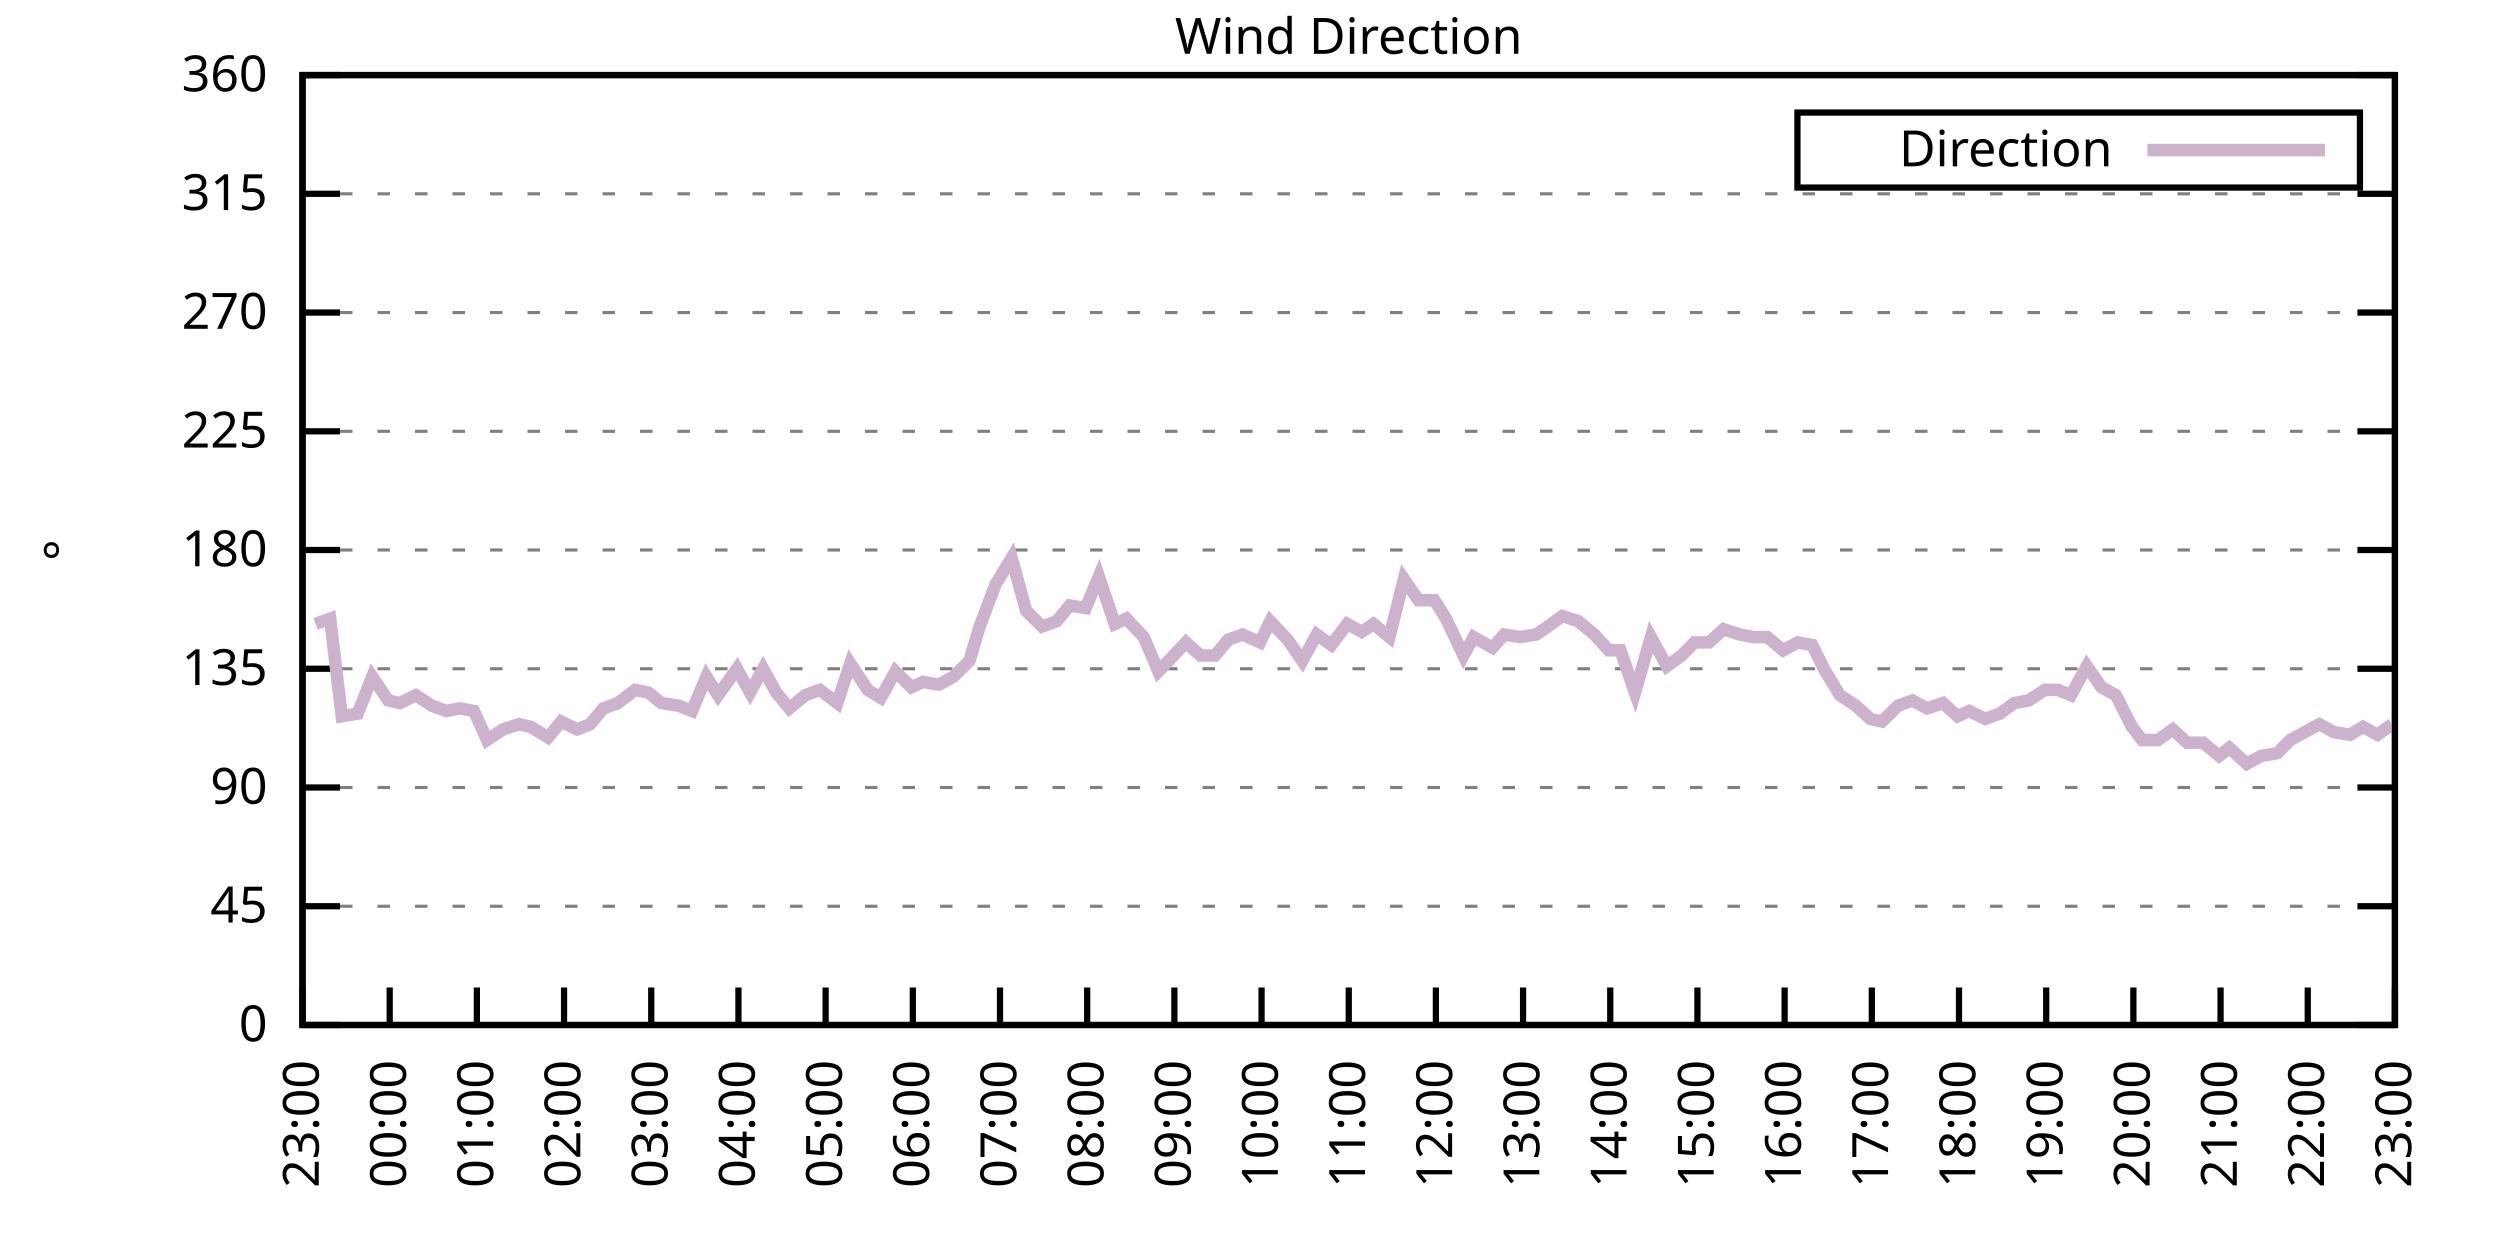
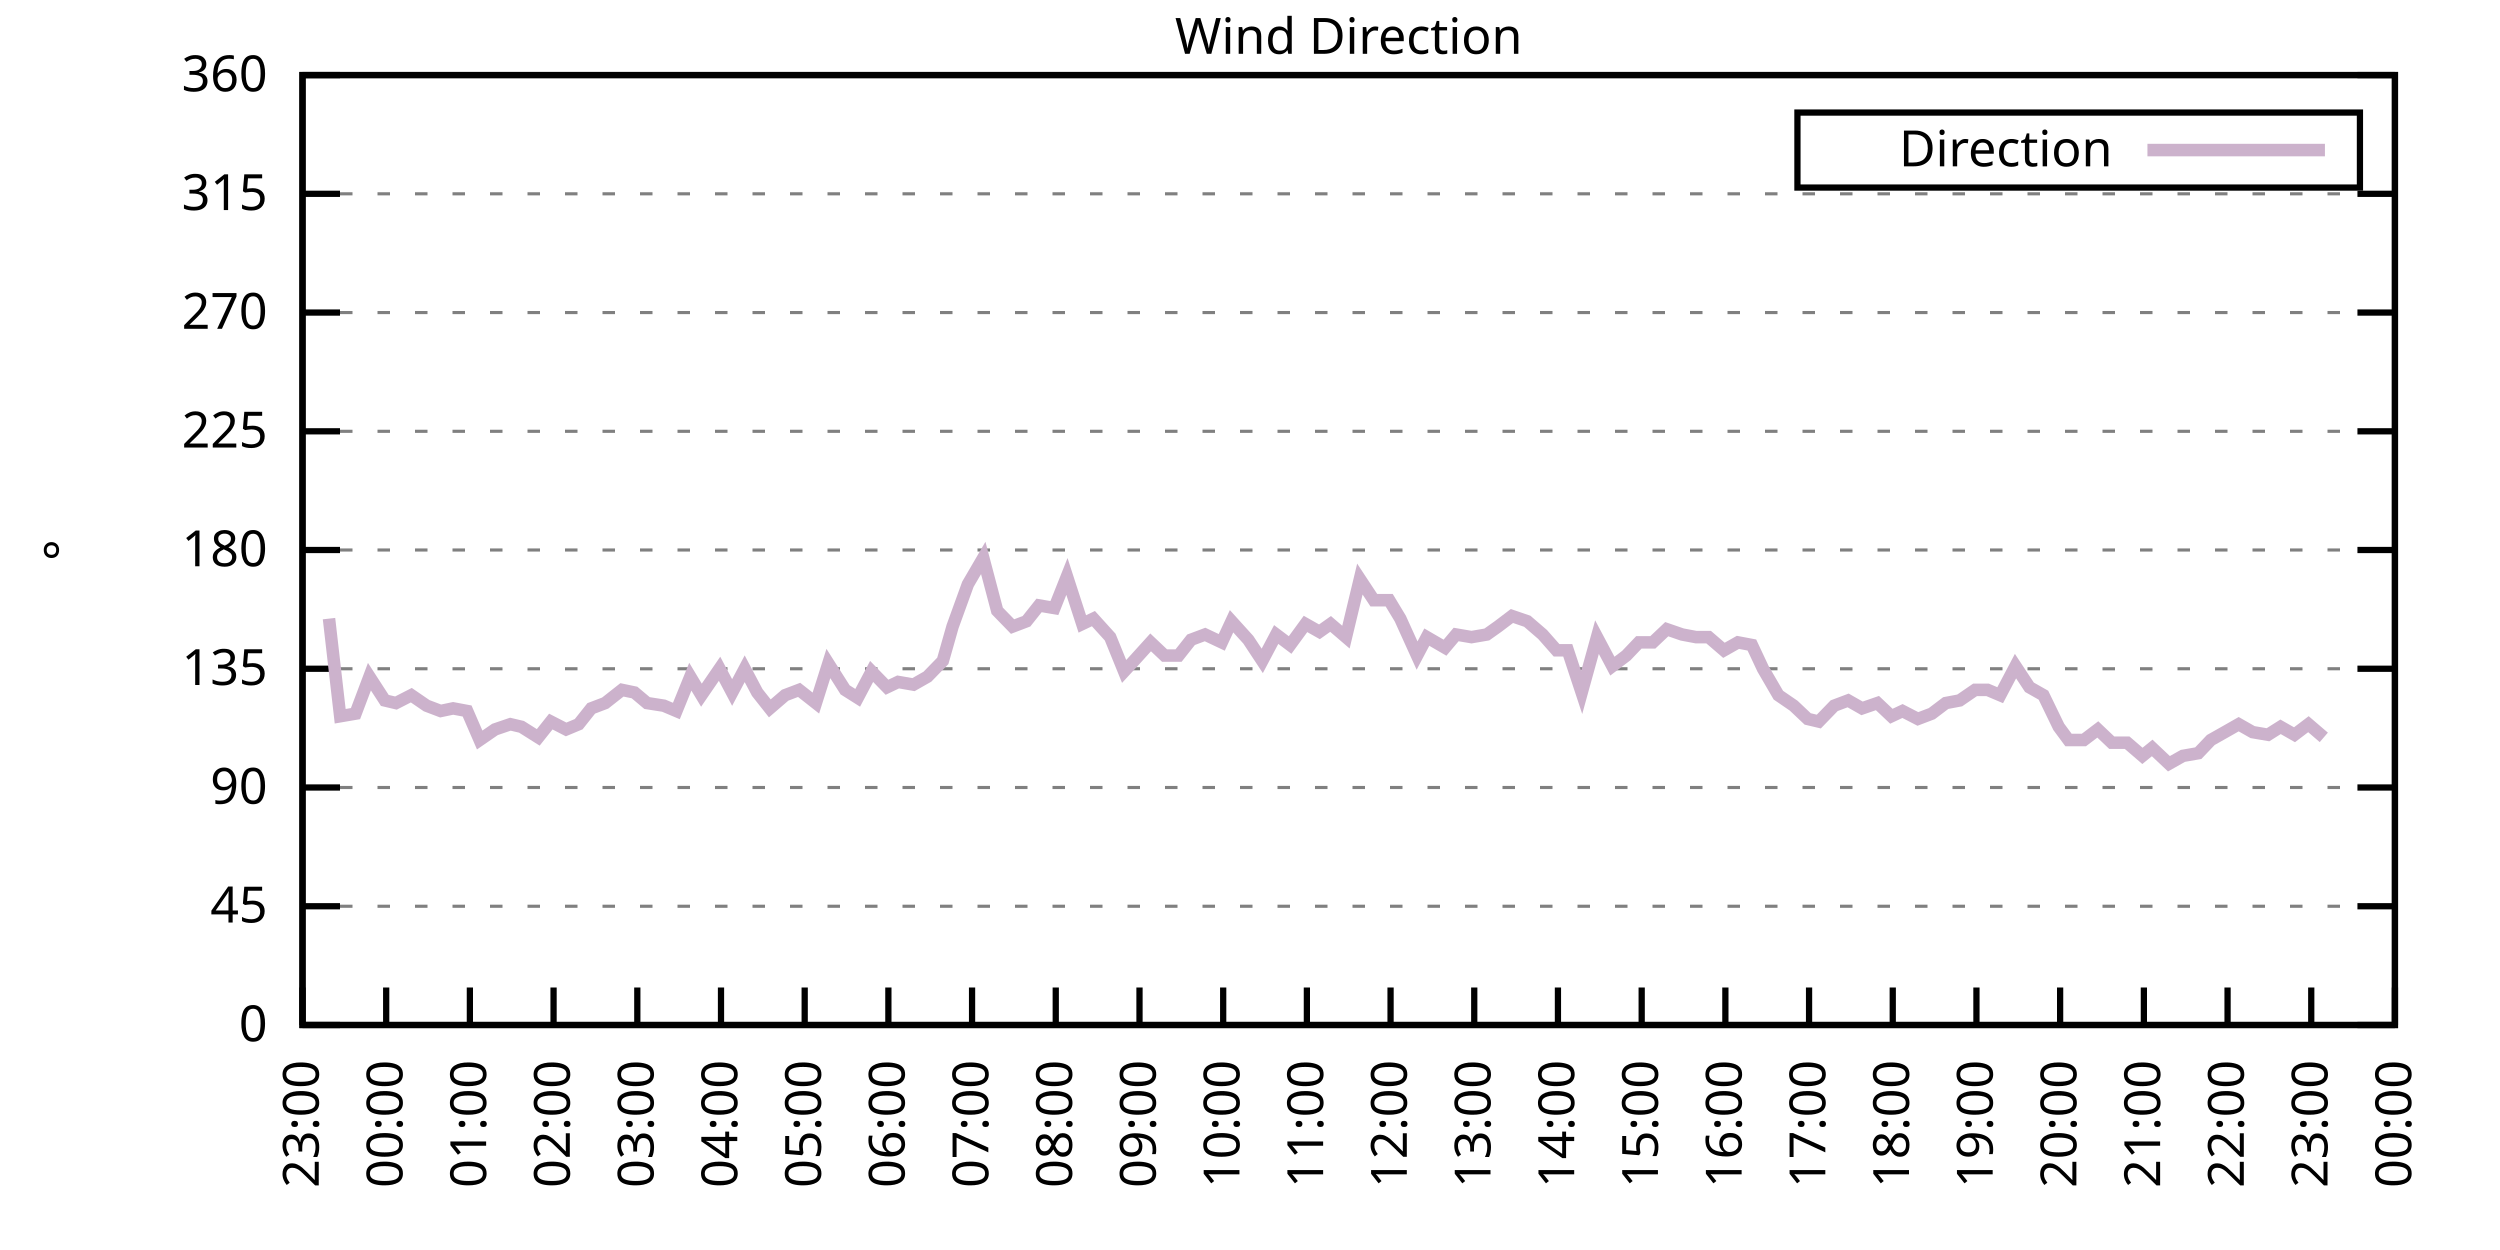
<svg xmlns="http://www.w3.org/2000/svg" xmlns:xlink="http://www.w3.org/1999/xlink" width="400" height="200" viewBox="0 0 400 200">
  <g id="gnuplot_canvas">
    <rect x="0" y="0" width="400" height="200" fill="none" />
    <defs>
      <circle id="gpDot" r="0.5" stroke-width="0.5" stroke="currentColor" />
      <path id="gpPt0" stroke-width="0.333" stroke="currentColor" d="M-1,0 h2 M0,-1 v2" />
      <path id="gpPt1" stroke-width="0.333" stroke="currentColor" d="M-1,-1 L1,1 M1,-1 L-1,1" />
      <path id="gpPt2" stroke-width="0.333" stroke="currentColor" d="M-1,0 L1,0 M0,-1 L0,1 M-1,-1 L1,1 M-1,1 L1,-1" />
      <rect id="gpPt3" stroke-width="0.333" stroke="currentColor" x="-1" y="-1" width="2" height="2" />
      <rect id="gpPt4" stroke-width="0.333" stroke="currentColor" fill="currentColor" x="-1" y="-1" width="2" height="2" />
      <circle id="gpPt5" stroke-width="0.333" stroke="currentColor" cx="0" cy="0" r="1" />
      <use xlink:href="#gpPt5" id="gpPt6" fill="currentColor" stroke="none" />
      <path id="gpPt7" stroke-width="0.333" stroke="currentColor" d="M0,-1.33 L-1.33,0.67 L1.33,0.67 z" />
      <use xlink:href="#gpPt7" id="gpPt8" fill="currentColor" stroke="none" />
      <use xlink:href="#gpPt7" id="gpPt9" stroke="currentColor" transform="rotate(180)" />
      <use xlink:href="#gpPt9" id="gpPt10" fill="currentColor" stroke="none" />
      <use xlink:href="#gpPt3" id="gpPt11" stroke="currentColor" transform="rotate(45)" />
      <use xlink:href="#gpPt11" id="gpPt12" fill="currentColor" stroke="none" />
      <path id="gpPt13" stroke-width="0.333" stroke="currentColor" d="M0,1.330 L1.265,0.411 L0.782,-1.067 L-0.782,-1.076 L-1.265,0.411 z" />
      <use xlink:href="#gpPt13" id="gpPt14" fill="currentColor" stroke="none" />
      <filter id="textbox" filterUnits="objectBoundingBox" x="0" y="0" height="1" width="1">
        <feFlood flood-color="white" flood-opacity="1" result="bgnd" />
        <feComposite in="SourceGraphic" in2="bgnd" operator="atop" />
      </filter>
      <filter id="greybox" filterUnits="objectBoundingBox" x="0" y="0" height="1" width="1">
        <feFlood flood-color="lightgrey" flood-opacity="1" result="grey" />
        <feComposite in="SourceGraphic" in2="grey" operator="atop" />
      </filter>
    </defs>
    <g fill="none" color="white" stroke="currentColor" stroke-width="1.00" stroke-linecap="butt" stroke-linejoin="miter">
</g>
    <g fill="none" color="black" stroke="currentColor" stroke-width="1.00" stroke-linecap="butt" stroke-linejoin="miter">
      <g stroke="none" shape-rendering="crispEdges">
        <polygon fill="rgb(255, 255, 255)" points="48.40,164.00 383.18,164.00 383.18,12.02 48.40,12.02 " />
      </g>
    </g>
    <g fill="none" color="black" stroke="currentColor" stroke-width="1.00" stroke-linecap="butt" stroke-linejoin="miter">
</g>
    <g fill="none" color="black" stroke="black" stroke-width="0.50" stroke-linecap="butt" stroke-linejoin="miter">
</g>
    <g fill="none" color="gray" stroke="currentColor" stroke-width="0.50" stroke-linecap="butt" stroke-linejoin="miter">
      <path stroke="gray" stroke-dasharray="2,4" class="gridline" d="M48.40,164.00 L383.19,164.00  " />
    </g>
    <g fill="none" color="gray" stroke="gray" stroke-width="1.00" stroke-linecap="butt" stroke-linejoin="miter">
</g>
    <g fill="none" color="black" stroke="currentColor" stroke-width="1.00" stroke-linecap="butt" stroke-linejoin="miter">
      <path stroke="black" d="M48.40,164.00 L54.40,164.00 M383.19,164.00 L377.19,164.00  " />
      <g transform="translate(42.80,166.60)" stroke="none" fill="black" font-family="Sans" font-size="8.00" text-anchor="end">
        <text>
          <tspan font-family="Sans"> 0</tspan>
        </text>
      </g>
    </g>
    <g fill="none" color="black" stroke="currentColor" stroke-width="1.00" stroke-linecap="butt" stroke-linejoin="miter">
</g>
    <g fill="none" color="black" stroke="black" stroke-width="0.50" stroke-linecap="butt" stroke-linejoin="miter">
</g>
    <g fill="none" color="gray" stroke="currentColor" stroke-width="0.50" stroke-linecap="butt" stroke-linejoin="miter">
      <path stroke="gray" stroke-dasharray="2,4" class="gridline" d="M48.40,145.00 L383.19,145.00  " />
    </g>
    <g fill="none" color="gray" stroke="gray" stroke-width="1.00" stroke-linecap="butt" stroke-linejoin="miter">
</g>
    <g fill="none" color="black" stroke="currentColor" stroke-width="1.00" stroke-linecap="butt" stroke-linejoin="miter">
      <path stroke="black" d="M48.40,145.00 L54.40,145.00 M383.19,145.00 L377.19,145.00  " />
      <g transform="translate(42.80,147.60)" stroke="none" fill="black" font-family="Sans" font-size="8.00" text-anchor="end">
        <text>
          <tspan font-family="Sans"> 45</tspan>
        </text>
      </g>
    </g>
    <g fill="none" color="black" stroke="currentColor" stroke-width="1.00" stroke-linecap="butt" stroke-linejoin="miter">
</g>
    <g fill="none" color="black" stroke="black" stroke-width="0.50" stroke-linecap="butt" stroke-linejoin="miter">
</g>
    <g fill="none" color="gray" stroke="currentColor" stroke-width="0.50" stroke-linecap="butt" stroke-linejoin="miter">
      <path stroke="gray" stroke-dasharray="2,4" class="gridline" d="M48.40,126.00 L383.19,126.00  " />
    </g>
    <g fill="none" color="gray" stroke="gray" stroke-width="1.00" stroke-linecap="butt" stroke-linejoin="miter">
</g>
    <g fill="none" color="black" stroke="currentColor" stroke-width="1.00" stroke-linecap="butt" stroke-linejoin="miter">
      <path stroke="black" d="M48.40,126.00 L54.40,126.00 M383.19,126.00 L377.19,126.00  " />
      <g transform="translate(42.80,128.60)" stroke="none" fill="black" font-family="Sans" font-size="8.00" text-anchor="end">
        <text>
          <tspan font-family="Sans"> 90</tspan>
        </text>
      </g>
    </g>
    <g fill="none" color="black" stroke="currentColor" stroke-width="1.00" stroke-linecap="butt" stroke-linejoin="miter">
</g>
    <g fill="none" color="black" stroke="black" stroke-width="0.50" stroke-linecap="butt" stroke-linejoin="miter">
</g>
    <g fill="none" color="gray" stroke="currentColor" stroke-width="0.50" stroke-linecap="butt" stroke-linejoin="miter">
      <path stroke="gray" stroke-dasharray="2,4" class="gridline" d="M48.40,107.00 L383.19,107.00  " />
    </g>
    <g fill="none" color="gray" stroke="gray" stroke-width="1.00" stroke-linecap="butt" stroke-linejoin="miter">
</g>
    <g fill="none" color="black" stroke="currentColor" stroke-width="1.00" stroke-linecap="butt" stroke-linejoin="miter">
      <path stroke="black" d="M48.40,107.00 L54.40,107.00 M383.19,107.00 L377.19,107.00  " />
      <g transform="translate(42.80,109.60)" stroke="none" fill="black" font-family="Sans" font-size="8.00" text-anchor="end">
        <text>
          <tspan font-family="Sans"> 135</tspan>
        </text>
      </g>
    </g>
    <g fill="none" color="black" stroke="currentColor" stroke-width="1.00" stroke-linecap="butt" stroke-linejoin="miter">
</g>
    <g fill="none" color="black" stroke="black" stroke-width="0.50" stroke-linecap="butt" stroke-linejoin="miter">
</g>
    <g fill="none" color="gray" stroke="currentColor" stroke-width="0.50" stroke-linecap="butt" stroke-linejoin="miter">
      <path stroke="gray" stroke-dasharray="2,4" class="gridline" d="M48.40,88.00 L383.19,88.00  " />
    </g>
    <g fill="none" color="gray" stroke="gray" stroke-width="1.00" stroke-linecap="butt" stroke-linejoin="miter">
</g>
    <g fill="none" color="black" stroke="currentColor" stroke-width="1.00" stroke-linecap="butt" stroke-linejoin="miter">
      <path stroke="black" d="M48.40,88.00 L54.40,88.00 M383.19,88.00 L377.19,88.00  " />
      <g transform="translate(42.80,90.60)" stroke="none" fill="black" font-family="Sans" font-size="8.00" text-anchor="end">
        <text>
          <tspan font-family="Sans"> 180</tspan>
        </text>
      </g>
    </g>
    <g fill="none" color="black" stroke="currentColor" stroke-width="1.00" stroke-linecap="butt" stroke-linejoin="miter">
</g>
    <g fill="none" color="black" stroke="black" stroke-width="0.50" stroke-linecap="butt" stroke-linejoin="miter">
</g>
    <g fill="none" color="gray" stroke="currentColor" stroke-width="0.50" stroke-linecap="butt" stroke-linejoin="miter">
      <path stroke="gray" stroke-dasharray="2,4" class="gridline" d="M48.40,69.01 L383.19,69.01  " />
    </g>
    <g fill="none" color="gray" stroke="gray" stroke-width="1.00" stroke-linecap="butt" stroke-linejoin="miter">
</g>
    <g fill="none" color="black" stroke="currentColor" stroke-width="1.00" stroke-linecap="butt" stroke-linejoin="miter">
      <path stroke="black" d="M48.40,69.01 L54.40,69.01 M383.19,69.01 L377.19,69.01  " />
      <g transform="translate(42.80,71.61)" stroke="none" fill="black" font-family="Sans" font-size="8.00" text-anchor="end">
        <text>
          <tspan font-family="Sans"> 225</tspan>
        </text>
      </g>
    </g>
    <g fill="none" color="black" stroke="currentColor" stroke-width="1.00" stroke-linecap="butt" stroke-linejoin="miter">
</g>
    <g fill="none" color="black" stroke="black" stroke-width="0.50" stroke-linecap="butt" stroke-linejoin="miter">
</g>
    <g fill="none" color="gray" stroke="currentColor" stroke-width="0.50" stroke-linecap="butt" stroke-linejoin="miter">
      <path stroke="gray" stroke-dasharray="2,4" class="gridline" d="M48.40,50.01 L383.19,50.01  " />
    </g>
    <g fill="none" color="gray" stroke="gray" stroke-width="1.00" stroke-linecap="butt" stroke-linejoin="miter">
</g>
    <g fill="none" color="black" stroke="currentColor" stroke-width="1.00" stroke-linecap="butt" stroke-linejoin="miter">
      <path stroke="black" d="M48.40,50.01 L54.40,50.01 M383.19,50.01 L377.19,50.01  " />
      <g transform="translate(42.80,52.61)" stroke="none" fill="black" font-family="Sans" font-size="8.00" text-anchor="end">
        <text>
          <tspan font-family="Sans"> 270</tspan>
        </text>
      </g>
    </g>
    <g fill="none" color="black" stroke="currentColor" stroke-width="1.00" stroke-linecap="butt" stroke-linejoin="miter">
</g>
    <g fill="none" color="black" stroke="black" stroke-width="0.50" stroke-linecap="butt" stroke-linejoin="miter">
</g>
    <g fill="none" color="gray" stroke="currentColor" stroke-width="0.50" stroke-linecap="butt" stroke-linejoin="miter">
      <path stroke="gray" stroke-dasharray="2,4" class="gridline" d="M48.40,31.01 L383.19,31.01  " />
    </g>
    <g fill="none" color="gray" stroke="gray" stroke-width="1.00" stroke-linecap="butt" stroke-linejoin="miter">
</g>
    <g fill="none" color="black" stroke="currentColor" stroke-width="1.00" stroke-linecap="butt" stroke-linejoin="miter">
      <path stroke="black" d="M48.40,31.01 L54.40,31.01 M383.19,31.01 L377.19,31.01  " />
      <g transform="translate(42.80,33.61)" stroke="none" fill="black" font-family="Sans" font-size="8.00" text-anchor="end">
        <text>
          <tspan font-family="Sans"> 315</tspan>
        </text>
      </g>
    </g>
    <g fill="none" color="black" stroke="currentColor" stroke-width="1.00" stroke-linecap="butt" stroke-linejoin="miter">
</g>
    <g fill="none" color="black" stroke="black" stroke-width="0.50" stroke-linecap="butt" stroke-linejoin="miter">
</g>
    <g fill="none" color="gray" stroke="currentColor" stroke-width="0.50" stroke-linecap="butt" stroke-linejoin="miter">
      <path stroke="gray" stroke-dasharray="2,4" class="gridline" d="M48.40,12.01 L383.19,12.01  " />
    </g>
    <g fill="none" color="gray" stroke="gray" stroke-width="1.00" stroke-linecap="butt" stroke-linejoin="miter">
</g>
    <g fill="none" color="black" stroke="currentColor" stroke-width="1.00" stroke-linecap="butt" stroke-linejoin="miter">
      <path stroke="black" d="M48.40,12.01 L54.40,12.01 M383.19,12.01 L377.19,12.01  " />
      <g transform="translate(42.80,14.61)" stroke="none" fill="black" font-family="Sans" font-size="8.00" text-anchor="end">
        <text>
          <tspan font-family="Sans"> 360</tspan>
        </text>
      </g>
    </g>
    <g fill="none" color="black" stroke="currentColor" stroke-width="1.00" stroke-linecap="butt" stroke-linejoin="miter">
      <path stroke="black" d="M48.40,164.00 L48.40,158.00  " />
      <g transform="translate(51.00,169.60) rotate(270.00)" stroke="none" fill="black" font-family="Sans" font-size="8.00" text-anchor="end">
        <text>
          <tspan font-family="Sans">23:00</tspan>
        </text>
      </g>
    </g>
    <g fill="none" color="black" stroke="currentColor" stroke-width="1.00" stroke-linecap="butt" stroke-linejoin="miter">
-       <path stroke="black" d="M62.35,164.00 L62.35,158.00  " />
-       <g transform="translate(64.95,169.60) rotate(270.00)" stroke="none" fill="black" font-family="Sans" font-size="8.00" text-anchor="end">
+       <path stroke="black" d="M61.79,164.00 L61.79,158.00  " />
+       <g transform="translate(64.39,169.60) rotate(270.00)" stroke="none" fill="black" font-family="Sans" font-size="8.00" text-anchor="end">
        <text>
          <tspan font-family="Sans">00:00</tspan>
        </text>
      </g>
    </g>
    <g fill="none" color="black" stroke="currentColor" stroke-width="1.00" stroke-linecap="butt" stroke-linejoin="miter">
-       <path stroke="black" d="M76.30,164.00 L76.30,158.00  " />
-       <g transform="translate(78.90,169.60) rotate(270.00)" stroke="none" fill="black" font-family="Sans" font-size="8.00" text-anchor="end">
+       <path stroke="black" d="M75.18,164.00 L75.18,158.00  " />
+       <g transform="translate(77.78,169.60) rotate(270.00)" stroke="none" fill="black" font-family="Sans" font-size="8.00" text-anchor="end">
        <text>
          <tspan font-family="Sans">01:00</tspan>
        </text>
      </g>
    </g>
    <g fill="none" color="black" stroke="currentColor" stroke-width="1.00" stroke-linecap="butt" stroke-linejoin="miter">
-       <path stroke="black" d="M90.25,164.00 L90.25,158.00  " />
-       <g transform="translate(92.85,169.60) rotate(270.00)" stroke="none" fill="black" font-family="Sans" font-size="8.00" text-anchor="end">
+       <path stroke="black" d="M88.57,164.00 L88.57,158.00  " />
+       <g transform="translate(91.17,169.60) rotate(270.00)" stroke="none" fill="black" font-family="Sans" font-size="8.00" text-anchor="end">
        <text>
          <tspan font-family="Sans">02:00</tspan>
        </text>
      </g>
    </g>
    <g fill="none" color="black" stroke="currentColor" stroke-width="1.00" stroke-linecap="butt" stroke-linejoin="miter">
-       <path stroke="black" d="M104.20,164.00 L104.20,158.00  " />
-       <g transform="translate(106.80,169.60) rotate(270.00)" stroke="none" fill="black" font-family="Sans" font-size="8.00" text-anchor="end">
+       <path stroke="black" d="M101.97,164.00 L101.97,158.00  " />
+       <g transform="translate(104.57,169.60) rotate(270.00)" stroke="none" fill="black" font-family="Sans" font-size="8.00" text-anchor="end">
        <text>
          <tspan font-family="Sans">03:00</tspan>
        </text>
      </g>
    </g>
    <g fill="none" color="black" stroke="currentColor" stroke-width="1.00" stroke-linecap="butt" stroke-linejoin="miter">
-       <path stroke="black" d="M118.15,164.00 L118.15,158.00  " />
-       <g transform="translate(120.75,169.60) rotate(270.00)" stroke="none" fill="black" font-family="Sans" font-size="8.00" text-anchor="end">
+       <path stroke="black" d="M115.36,164.00 L115.36,158.00  " />
+       <g transform="translate(117.96,169.60) rotate(270.00)" stroke="none" fill="black" font-family="Sans" font-size="8.00" text-anchor="end">
        <text>
          <tspan font-family="Sans">04:00</tspan>
        </text>
      </g>
    </g>
    <g fill="none" color="black" stroke="currentColor" stroke-width="1.00" stroke-linecap="butt" stroke-linejoin="miter">
-       <path stroke="black" d="M132.10,164.00 L132.10,158.00  " />
-       <g transform="translate(134.70,169.60) rotate(270.00)" stroke="none" fill="black" font-family="Sans" font-size="8.00" text-anchor="end">
+       <path stroke="black" d="M128.75,164.00 L128.75,158.00  " />
+       <g transform="translate(131.35,169.60) rotate(270.00)" stroke="none" fill="black" font-family="Sans" font-size="8.00" text-anchor="end">
        <text>
          <tspan font-family="Sans">05:00</tspan>
        </text>
      </g>
    </g>
    <g fill="none" color="black" stroke="currentColor" stroke-width="1.00" stroke-linecap="butt" stroke-linejoin="miter">
-       <path stroke="black" d="M146.05,164.00 L146.05,158.00  " />
-       <g transform="translate(148.65,169.60) rotate(270.00)" stroke="none" fill="black" font-family="Sans" font-size="8.00" text-anchor="end">
+       <path stroke="black" d="M142.14,164.00 L142.14,158.00  " />
+       <g transform="translate(144.74,169.60) rotate(270.00)" stroke="none" fill="black" font-family="Sans" font-size="8.00" text-anchor="end">
        <text>
          <tspan font-family="Sans">06:00</tspan>
        </text>
      </g>
    </g>
    <g fill="none" color="black" stroke="currentColor" stroke-width="1.00" stroke-linecap="butt" stroke-linejoin="miter">
-       <path stroke="black" d="M160.00,164.00 L160.00,158.00  " />
-       <g transform="translate(162.60,169.60) rotate(270.00)" stroke="none" fill="black" font-family="Sans" font-size="8.00" text-anchor="end">
+       <path stroke="black" d="M155.53,164.00 L155.53,158.00  " />
+       <g transform="translate(158.13,169.60) rotate(270.00)" stroke="none" fill="black" font-family="Sans" font-size="8.00" text-anchor="end">
        <text>
          <tspan font-family="Sans">07:00</tspan>
        </text>
      </g>
    </g>
    <g fill="none" color="black" stroke="currentColor" stroke-width="1.00" stroke-linecap="butt" stroke-linejoin="miter">
-       <path stroke="black" d="M173.95,164.00 L173.95,158.00  " />
-       <g transform="translate(176.55,169.60) rotate(270.00)" stroke="none" fill="black" font-family="Sans" font-size="8.00" text-anchor="end">
+       <path stroke="black" d="M168.92,164.00 L168.92,158.00  " />
+       <g transform="translate(171.52,169.60) rotate(270.00)" stroke="none" fill="black" font-family="Sans" font-size="8.00" text-anchor="end">
        <text>
          <tspan font-family="Sans">08:00</tspan>
        </text>
      </g>
    </g>
    <g fill="none" color="black" stroke="currentColor" stroke-width="1.00" stroke-linecap="butt" stroke-linejoin="miter">
-       <path stroke="black" d="M187.90,164.00 L187.90,158.00  " />
-       <g transform="translate(190.50,169.60) rotate(270.00)" stroke="none" fill="black" font-family="Sans" font-size="8.00" text-anchor="end">
+       <path stroke="black" d="M182.32,164.00 L182.32,158.00  " />
+       <g transform="translate(184.92,169.60) rotate(270.00)" stroke="none" fill="black" font-family="Sans" font-size="8.00" text-anchor="end">
        <text>
          <tspan font-family="Sans">09:00</tspan>
        </text>
      </g>
    </g>
    <g fill="none" color="black" stroke="currentColor" stroke-width="1.00" stroke-linecap="butt" stroke-linejoin="miter">
-       <path stroke="black" d="M201.85,164.00 L201.85,158.00  " />
-       <g transform="translate(204.45,169.60) rotate(270.00)" stroke="none" fill="black" font-family="Sans" font-size="8.00" text-anchor="end">
+       <path stroke="black" d="M195.71,164.00 L195.71,158.00  " />
+       <g transform="translate(198.31,169.60) rotate(270.00)" stroke="none" fill="black" font-family="Sans" font-size="8.00" text-anchor="end">
        <text>
          <tspan font-family="Sans">10:00</tspan>
        </text>
      </g>
    </g>
    <g fill="none" color="black" stroke="currentColor" stroke-width="1.00" stroke-linecap="butt" stroke-linejoin="miter">
-       <path stroke="black" d="M215.80,164.00 L215.80,158.00  " />
-       <g transform="translate(218.40,169.60) rotate(270.00)" stroke="none" fill="black" font-family="Sans" font-size="8.00" text-anchor="end">
+       <path stroke="black" d="M209.10,164.00 L209.10,158.00  " />
+       <g transform="translate(211.70,169.60) rotate(270.00)" stroke="none" fill="black" font-family="Sans" font-size="8.00" text-anchor="end">
        <text>
          <tspan font-family="Sans">11:00</tspan>
        </text>
      </g>
    </g>
    <g fill="none" color="black" stroke="currentColor" stroke-width="1.00" stroke-linecap="butt" stroke-linejoin="miter">
-       <path stroke="black" d="M229.74,164.00 L229.74,158.00  " />
-       <g transform="translate(232.34,169.60) rotate(270.00)" stroke="none" fill="black" font-family="Sans" font-size="8.00" text-anchor="end">
+       <path stroke="black" d="M222.49,164.00 L222.49,158.00  " />
+       <g transform="translate(225.09,169.60) rotate(270.00)" stroke="none" fill="black" font-family="Sans" font-size="8.00" text-anchor="end">
        <text>
          <tspan font-family="Sans">12:00</tspan>
        </text>
      </g>
    </g>
    <g fill="none" color="black" stroke="currentColor" stroke-width="1.00" stroke-linecap="butt" stroke-linejoin="miter">
-       <path stroke="black" d="M243.69,164.00 L243.69,158.00  " />
-       <g transform="translate(246.29,169.60) rotate(270.00)" stroke="none" fill="black" font-family="Sans" font-size="8.00" text-anchor="end">
+       <path stroke="black" d="M235.88,164.00 L235.88,158.00  " />
+       <g transform="translate(238.48,169.60) rotate(270.00)" stroke="none" fill="black" font-family="Sans" font-size="8.00" text-anchor="end">
        <text>
          <tspan font-family="Sans">13:00</tspan>
        </text>
      </g>
    </g>
    <g fill="none" color="black" stroke="currentColor" stroke-width="1.00" stroke-linecap="butt" stroke-linejoin="miter">
-       <path stroke="black" d="M257.64,164.00 L257.64,158.00  " />
-       <g transform="translate(260.24,169.60) rotate(270.00)" stroke="none" fill="black" font-family="Sans" font-size="8.00" text-anchor="end">
+       <path stroke="black" d="M249.27,164.00 L249.27,158.00  " />
+       <g transform="translate(251.87,169.60) rotate(270.00)" stroke="none" fill="black" font-family="Sans" font-size="8.00" text-anchor="end">
        <text>
          <tspan font-family="Sans">14:00</tspan>
        </text>
      </g>
    </g>
    <g fill="none" color="black" stroke="currentColor" stroke-width="1.00" stroke-linecap="butt" stroke-linejoin="miter">
-       <path stroke="black" d="M271.59,164.00 L271.59,158.00  " />
-       <g transform="translate(274.19,169.60) rotate(270.00)" stroke="none" fill="black" font-family="Sans" font-size="8.00" text-anchor="end">
+       <path stroke="black" d="M262.67,164.00 L262.67,158.00  " />
+       <g transform="translate(265.27,169.60) rotate(270.00)" stroke="none" fill="black" font-family="Sans" font-size="8.00" text-anchor="end">
        <text>
          <tspan font-family="Sans">15:00</tspan>
        </text>
      </g>
    </g>
    <g fill="none" color="black" stroke="currentColor" stroke-width="1.00" stroke-linecap="butt" stroke-linejoin="miter">
-       <path stroke="black" d="M285.54,164.00 L285.54,158.00  " />
-       <g transform="translate(288.14,169.60) rotate(270.00)" stroke="none" fill="black" font-family="Sans" font-size="8.00" text-anchor="end">
+       <path stroke="black" d="M276.06,164.00 L276.06,158.00  " />
+       <g transform="translate(278.66,169.60) rotate(270.00)" stroke="none" fill="black" font-family="Sans" font-size="8.00" text-anchor="end">
        <text>
          <tspan font-family="Sans">16:00</tspan>
        </text>
      </g>
    </g>
    <g fill="none" color="black" stroke="currentColor" stroke-width="1.00" stroke-linecap="butt" stroke-linejoin="miter">
-       <path stroke="black" d="M299.49,164.00 L299.49,158.00  " />
-       <g transform="translate(302.09,169.60) rotate(270.00)" stroke="none" fill="black" font-family="Sans" font-size="8.00" text-anchor="end">
+       <path stroke="black" d="M289.45,164.00 L289.45,158.00  " />
+       <g transform="translate(292.05,169.60) rotate(270.00)" stroke="none" fill="black" font-family="Sans" font-size="8.00" text-anchor="end">
        <text>
          <tspan font-family="Sans">17:00</tspan>
        </text>
      </g>
    </g>
    <g fill="none" color="black" stroke="currentColor" stroke-width="1.00" stroke-linecap="butt" stroke-linejoin="miter">
-       <path stroke="black" d="M313.44,164.00 L313.44,158.00  " />
-       <g transform="translate(316.04,169.60) rotate(270.00)" stroke="none" fill="black" font-family="Sans" font-size="8.00" text-anchor="end">
+       <path stroke="black" d="M302.84,164.00 L302.84,158.00  " />
+       <g transform="translate(305.44,169.60) rotate(270.00)" stroke="none" fill="black" font-family="Sans" font-size="8.00" text-anchor="end">
        <text>
          <tspan font-family="Sans">18:00</tspan>
        </text>
      </g>
    </g>
    <g fill="none" color="black" stroke="currentColor" stroke-width="1.00" stroke-linecap="butt" stroke-linejoin="miter">
-       <path stroke="black" d="M327.39,164.00 L327.39,158.00  " />
-       <g transform="translate(329.99,169.60) rotate(270.00)" stroke="none" fill="black" font-family="Sans" font-size="8.00" text-anchor="end">
+       <path stroke="black" d="M316.23,164.00 L316.23,158.00  " />
+       <g transform="translate(318.83,169.60) rotate(270.00)" stroke="none" fill="black" font-family="Sans" font-size="8.00" text-anchor="end">
        <text>
          <tspan font-family="Sans">19:00</tspan>
        </text>
      </g>
    </g>
    <g fill="none" color="black" stroke="currentColor" stroke-width="1.00" stroke-linecap="butt" stroke-linejoin="miter">
-       <path stroke="black" d="M341.34,164.00 L341.34,158.00  " />
-       <g transform="translate(343.94,169.60) rotate(270.00)" stroke="none" fill="black" font-family="Sans" font-size="8.00" text-anchor="end">
+       <path stroke="black" d="M329.62,164.00 L329.62,158.00  " />
+       <g transform="translate(332.22,169.60) rotate(270.00)" stroke="none" fill="black" font-family="Sans" font-size="8.00" text-anchor="end">
        <text>
          <tspan font-family="Sans">20:00</tspan>
        </text>
      </g>
    </g>
    <g fill="none" color="black" stroke="currentColor" stroke-width="1.00" stroke-linecap="butt" stroke-linejoin="miter">
-       <path stroke="black" d="M355.29,164.00 L355.29,158.00  " />
-       <g transform="translate(357.89,169.60) rotate(270.00)" stroke="none" fill="black" font-family="Sans" font-size="8.00" text-anchor="end">
+       <path stroke="black" d="M343.02,164.00 L343.02,158.00  " />
+       <g transform="translate(345.62,169.60) rotate(270.00)" stroke="none" fill="black" font-family="Sans" font-size="8.00" text-anchor="end">
        <text>
          <tspan font-family="Sans">21:00</tspan>
        </text>
      </g>
    </g>
    <g fill="none" color="black" stroke="currentColor" stroke-width="1.00" stroke-linecap="butt" stroke-linejoin="miter">
-       <path stroke="black" d="M369.24,164.00 L369.24,158.00  " />
-       <g transform="translate(371.84,169.60) rotate(270.00)" stroke="none" fill="black" font-family="Sans" font-size="8.00" text-anchor="end">
+       <path stroke="black" d="M356.41,164.00 L356.41,158.00  " />
+       <g transform="translate(359.01,169.60) rotate(270.00)" stroke="none" fill="black" font-family="Sans" font-size="8.00" text-anchor="end">
        <text>
          <tspan font-family="Sans">22:00</tspan>
+         </text>
+       </g>
+     </g>
+     <g fill="none" color="black" stroke="currentColor" stroke-width="1.00" stroke-linecap="butt" stroke-linejoin="miter">
+       <path stroke="black" d="M369.80,164.00 L369.80,158.00  " />
+       <g transform="translate(372.40,169.60) rotate(270.00)" stroke="none" fill="black" font-family="Sans" font-size="8.00" text-anchor="end">
+         <text>
+           <tspan font-family="Sans">23:00</tspan>
        </text>
      </g>
    </g>
    <g fill="none" color="black" stroke="currentColor" stroke-width="1.00" stroke-linecap="butt" stroke-linejoin="miter">
      <path stroke="black" d="M383.19,164.00 L383.19,158.00  " />
      <g transform="translate(385.79,169.60) rotate(270.00)" stroke="none" fill="black" font-family="Sans" font-size="8.00" text-anchor="end">
        <text>
-           <tspan font-family="Sans">23:00</tspan>
+           <tspan font-family="Sans">00:00</tspan>
        </text>
      </g>
    </g>
    <g fill="none" color="black" stroke="currentColor" stroke-width="1.00" stroke-linecap="butt" stroke-linejoin="miter">
</g>
    <g fill="none" color="black" stroke="currentColor" stroke-width="1.00" stroke-linecap="butt" stroke-linejoin="miter">
      <path stroke="black" d="M48.40,12.01 L48.40,164.00 L383.19,164.00 L383.19,12.01 L48.40,12.01 Z  " />
    </g>
    <g fill="none" color="black" stroke="currentColor" stroke-width="1.00" stroke-linecap="butt" stroke-linejoin="miter">
</g>
    <g fill="none" color="black" stroke="currentColor" stroke-width="1.00" stroke-linecap="butt" stroke-linejoin="miter">
      <path stroke="black" d="M287.59,30.01 L287.59,18.01 L377.59,18.01 L377.59,30.01 L287.59,30.01 Z  " />
    </g>
    <g id="Wind_direction_plot_1">
      <g fill="none" color="white" stroke="black" stroke-width="2.00" stroke-linecap="butt" stroke-linejoin="miter">
</g>
      <g fill="none" color="black" stroke="currentColor" stroke-width="2.00" stroke-linecap="butt" stroke-linejoin="miter">
        <g transform="translate(337.99,26.61)" stroke="none" fill="black" font-family="Sans" font-size="8.00" text-anchor="end">
          <text>
            <tspan font-family="Sans">Direction</tspan>
          </text>
        </g>
      </g>
      <g fill="none" color="black" stroke="currentColor" stroke-width="2.00" stroke-linecap="butt" stroke-linejoin="miter">
-         <path stroke="rgb(204, 178, 204)" d="M343.59,24.01 L371.99,24.01 M50.49,99.83 L52.82,98.98 L54.68,114.60 L57.23,114.18 L59.56,108.27 L62.12,112.07   L63.98,112.49 L66.53,111.23 L69.09,112.91 L71.42,113.76 L73.51,113.34 L75.83,113.76 L77.93,118.40 L80.48,116.71   L83.04,115.87 L84.90,116.29 L87.69,117.98 L89.78,115.45 L92.34,116.71 L94.43,115.87 L96.53,113.34 L98.85,112.49   L101.64,110.38 L103.73,110.80 L105.83,112.49 L108.62,112.91 L110.71,113.76 L113.03,108.27 L114.89,111.23 L117.92,107.00   L120.01,110.80 L122.10,107.00 L124.19,110.80 L126.29,113.34 L128.84,111.23 L131.17,110.38 L133.96,112.49 L136.05,106.16   L138.84,110.38 L140.93,111.65 L143.26,107.43 L145.81,109.96 L147.67,109.11 L150.23,109.54 L152.56,108.27 L155.11,105.74   L156.74,100.25 L159.30,93.49 L161.86,89.27 L164.18,97.72 L166.74,100.25 L169.06,99.40 L171.16,96.87 L173.71,97.29   L175.81,92.23 L178.36,99.83 L180.22,98.98 L183.01,101.94 L185.34,107.43 L186.97,105.74 L189.76,102.78 L192.08,104.89   L194.41,104.89 L196.50,102.36 L198.82,101.52 L201.61,102.78 L203.24,99.40 L206.03,102.36 L208.36,105.74 L210.68,101.52   L213.01,103.20 L215.56,99.83 L217.89,101.09 L219.75,99.83 L222.30,101.94 L224.63,92.65 L226.95,96.03 L229.51,96.03   L231.37,98.98 L234.16,104.89 L235.79,101.94 L238.81,103.63 L240.67,101.52 L243.23,101.94 L245.79,101.52 L247.65,100.25   L249.97,98.56 L252.53,99.40 L255.09,101.52 L257.41,104.05 L259.27,104.05 L261.60,110.80 L264.15,101.94 L266.71,106.58   L269.04,104.89 L271.13,102.78 L273.45,102.78 L275.78,100.67 L278.34,101.52 L280.66,101.94 L282.75,101.94 L285.31,104.05   L287.64,102.78 L289.96,103.20 L291.82,107.00 L294.38,111.23 L296.94,112.91 L299.26,115.03 L301.12,115.45 L303.68,112.91   L306.00,112.07 L308.33,113.34 L310.88,112.49 L313.21,114.60 L315.07,113.76 L317.63,115.03 L319.95,114.18 L322.28,112.49   L324.60,112.07 L327.16,110.38 L329.25,110.38 L331.34,111.23 L333.90,106.58 L336.23,109.96 L338.55,111.23 L341.11,116.29   L342.74,118.40 L345.29,118.40 L347.62,116.71 L349.94,118.83 L352.50,118.83 L355.06,120.94 L356.69,119.67 L359.48,122.20   L361.80,120.94 L364.36,120.51 L366.45,118.40 L368.78,117.14 L371.10,115.87 L373.43,117.14 L375.98,117.56 L378.08,116.29   L380.40,117.56 L382.73,115.87  " />
+         <path stroke="rgb(204, 178, 204)" d="M343.59,24.01 L371.99,24.01 M52.64,98.98 L54.43,114.60 L56.88,114.18 L59.11,108.27 L61.57,112.07 L63.35,112.49   L65.81,111.23 L68.26,112.91 L70.50,113.76 L72.50,113.34 L74.74,113.76 L76.75,118.40 L79.20,116.71 L81.66,115.87   L83.44,116.29 L86.12,117.98 L88.13,115.45 L90.58,116.71 L92.59,115.87 L94.60,113.34 L96.83,112.49 L99.51,110.38   L101.52,110.80 L103.53,112.49 L106.21,112.91 L108.22,113.76 L110.45,108.27 L112.23,111.23 L115.13,107.00 L117.14,110.80   L119.15,107.00 L121.16,110.80 L123.17,113.34 L125.62,111.23 L127.86,110.38 L130.54,112.49 L132.54,106.16 L135.22,110.38   L137.23,111.65 L139.46,107.43 L141.92,109.96 L143.70,109.11 L146.16,109.54 L148.39,108.27 L150.85,105.74 L152.41,100.25   L154.86,93.49 L157.32,89.27 L159.55,97.72 L162.01,100.25 L164.24,99.40 L166.25,96.87 L168.70,97.29 L170.71,92.23   L173.17,99.83 L174.95,98.98 L177.63,101.94 L179.86,107.43 L181.42,105.74 L184.10,102.78 L186.33,104.89 L188.57,104.89   L190.57,102.36 L192.81,101.52 L195.48,102.78 L197.05,99.40 L199.73,102.36 L201.96,105.74 L204.19,101.52 L206.42,103.20   L208.88,99.83 L211.11,101.09 L212.89,99.83 L215.35,101.94 L217.58,92.65 L219.81,96.03 L222.27,96.03 L224.05,98.98   L226.73,104.89 L228.29,101.94 L231.20,103.63 L232.98,101.52 L235.44,101.94 L237.89,101.52 L239.68,100.25 L241.91,98.56   L244.36,99.40 L246.82,101.52 L249.05,104.05 L250.84,104.05 L253.07,110.80 L255.52,101.94 L257.98,106.58 L260.21,104.89   L262.22,102.78 L264.45,102.78 L266.68,100.67 L269.14,101.52 L271.37,101.94 L273.38,101.94 L275.83,104.05 L278.07,102.78   L280.30,103.20 L282.08,107.00 L284.54,111.23 L286.99,112.91 L289.23,115.03 L291.01,115.45 L293.47,112.91 L295.70,112.07   L297.93,113.34 L300.39,112.49 L302.62,114.60 L304.40,113.76 L306.86,115.03 L309.09,114.18 L311.32,112.49 L313.55,112.07   L316.01,110.38 L318.02,110.38 L320.03,111.23 L322.48,106.58 L324.71,109.96 L326.95,111.23 L329.40,116.29 L330.96,118.40   L333.42,118.40 L335.65,116.71 L337.88,118.83 L340.34,118.83 L342.79,120.94 L344.35,119.67 L347.03,122.20 L349.26,120.94   L351.72,120.51 L353.73,118.40 L355.96,117.14 L358.19,115.87 L360.42,117.14 L362.88,117.56 L364.89,116.29 L367.12,117.56   L369.35,115.87 L371.81,117.98  " />
      </g>
    </g>
    <g fill="none" color="black" stroke="currentColor" stroke-width="2.00" stroke-linecap="butt" stroke-linejoin="miter">
</g>
    <g fill="none" color="black" stroke="black" stroke-width="1.00" stroke-linecap="butt" stroke-linejoin="miter">
</g>
    <g fill="none" color="black" stroke="currentColor" stroke-width="1.00" stroke-linecap="butt" stroke-linejoin="miter">
      <path stroke="black" d="M48.40,12.01 L48.40,164.00 L383.19,164.00 L383.19,12.01 L48.40,12.01 Z  " />
      <g transform="translate(12.80,88.01) rotate(270.00)" stroke="none" fill="black" font-family="Sans" font-size="8.00" text-anchor="middle">
        <text>
          <tspan font-family="Sans">°</tspan>
        </text>
      </g>
    </g>
    <g fill="none" color="black" stroke="currentColor" stroke-width="1.00" stroke-linecap="butt" stroke-linejoin="miter">
</g>
    <g fill="none" color="black" stroke="currentColor" stroke-width="1.00" stroke-linecap="butt" stroke-linejoin="miter">
      <g transform="translate(215.79,8.61)" stroke="none" fill="black" font-family="Sans" font-size="8.00" text-anchor="middle">
        <text>
          <tspan font-family="Sans">Wind Direction</tspan>
        </text>
      </g>
    </g>
    <g fill="none" color="black" stroke="currentColor" stroke-width="1.00" stroke-linecap="butt" stroke-linejoin="miter">
</g>
  </g>
</svg>
